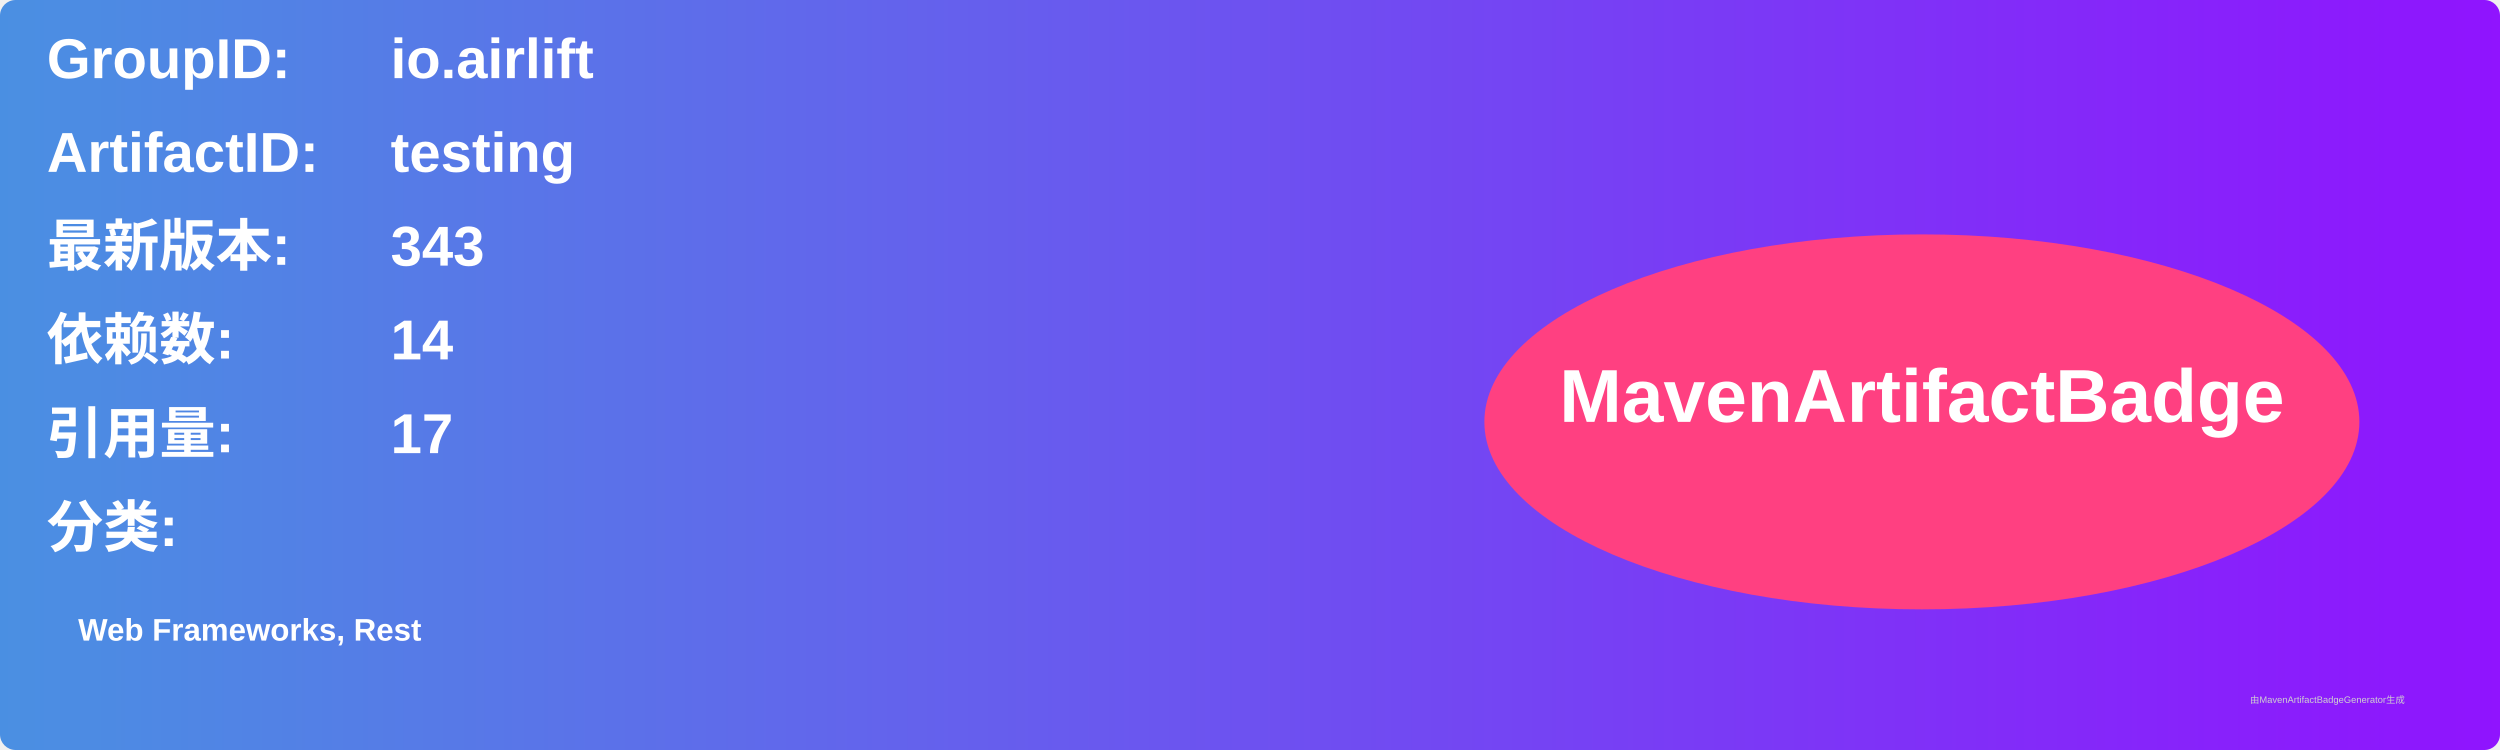
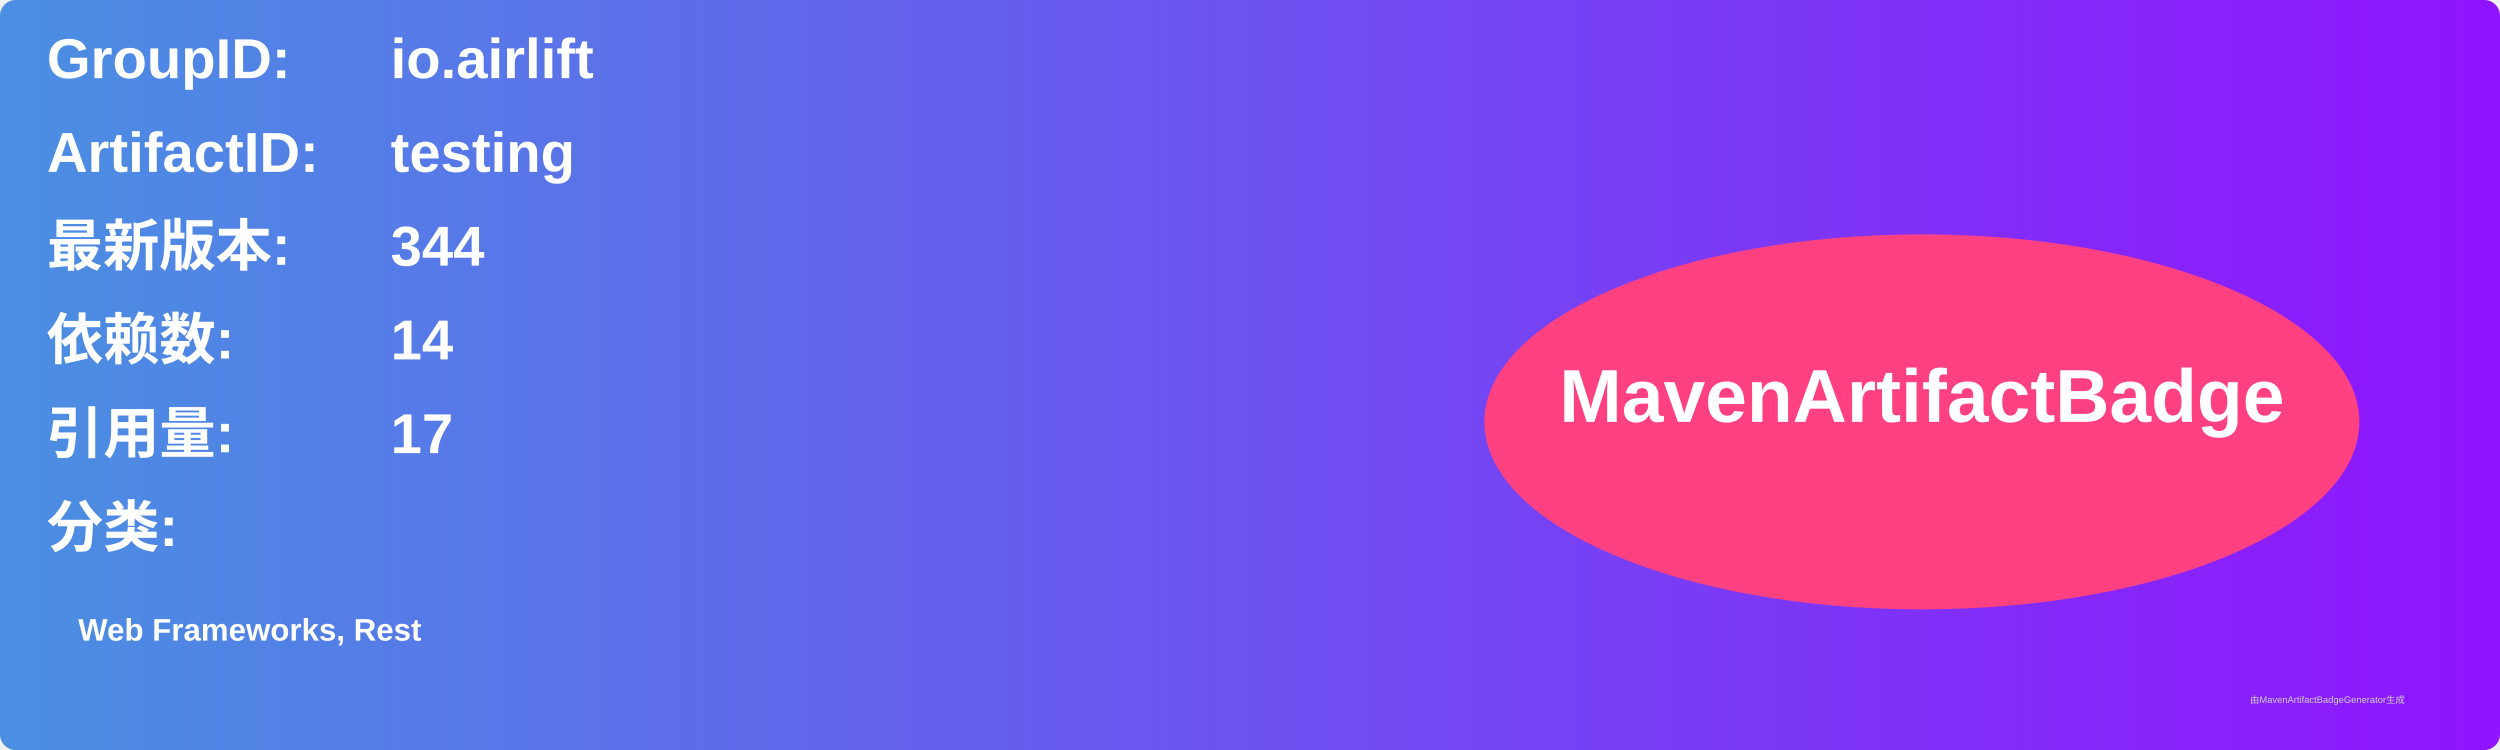
<svg xmlns="http://www.w3.org/2000/svg" width="800" height="240" viewBox="0 0 800 240">
  <linearGradient id="grad" x1="0%" y1="0%" x2="100%" y2="0%">
    <stop offset="0%" stop-color="#4a90e2" />
    <stop offset="100%" stop-color="#9013fe" />
  </linearGradient>
  <rect width="100%" height="100%" rx="5" ry="5" fill="url(#grad)" />
  <g transform="translate(15, 15)">
    <text x="0" y="10" font-family="Arial" font-size="18" fill="white" font-weight="bold" width="260">GroupID:</text>
    <text x="110" y="10" font-family="Arial" font-size="18" fill="white" font-weight="bold" width="460">io.airlift</text>
    <text x="0" y="40" font-family="Arial" font-size="18" fill="white" font-weight="bold" width="260">ArtifactID:</text>
    <text x="110" y="40" font-family="Arial" font-size="18" fill="white" font-weight="bold" width="460">testing</text>
    <text x="0" y="70" font-family="Arial" font-size="18" fill="white" font-weight="bold">最新版本:</text>
    <text x="110" y="70" font-family="Arial" font-size="18" fill="white" font-weight="bold">
-       <tspan font-weight="bold">343</tspan>
+       <tspan font-weight="bold">344</tspan>
    </text>
    <text x="0" y="100" font-family="Arial" font-size="18" fill="white" font-weight="bold">依赖数: </text>
    <text x="110" y="100" font-family="Arial" font-size="18" fill="white">
      <tspan font-weight="bold">14</tspan>
    </text>
    <text x="0" y="130" font-family="Arial" font-size="18" fill="white" font-weight="bold">引用量: </text>
    <text x="110" y="130" font-family="Arial" font-size="18" fill="white">
      <tspan font-weight="bold">17</tspan>
    </text>
    <text x="0" y="160" font-family="Arial" font-size="18" fill="white" font-weight="bold">分类:</text>
    <text x="10" y="190" font-family="Arial" font-size="10" fill="white">
      <tspan font-weight="bold">Web Frameworks, Rest</tspan>
    </text>
    <ellipse cx="600" cy="120" rx="140" ry="60" fill="#ff4081" />
    <text x="600" y="120" text-anchor="middle" font-family="Arial" font-size="24" fill="white" font-weight="bold">MavenArtifactBadge</text>
  </g>
  <text x="720" y="225" font-family="Arial" font-size="3" fill="#d0d0d0">由MavenArtifactBadgeGenerator生成</text>
</svg>
